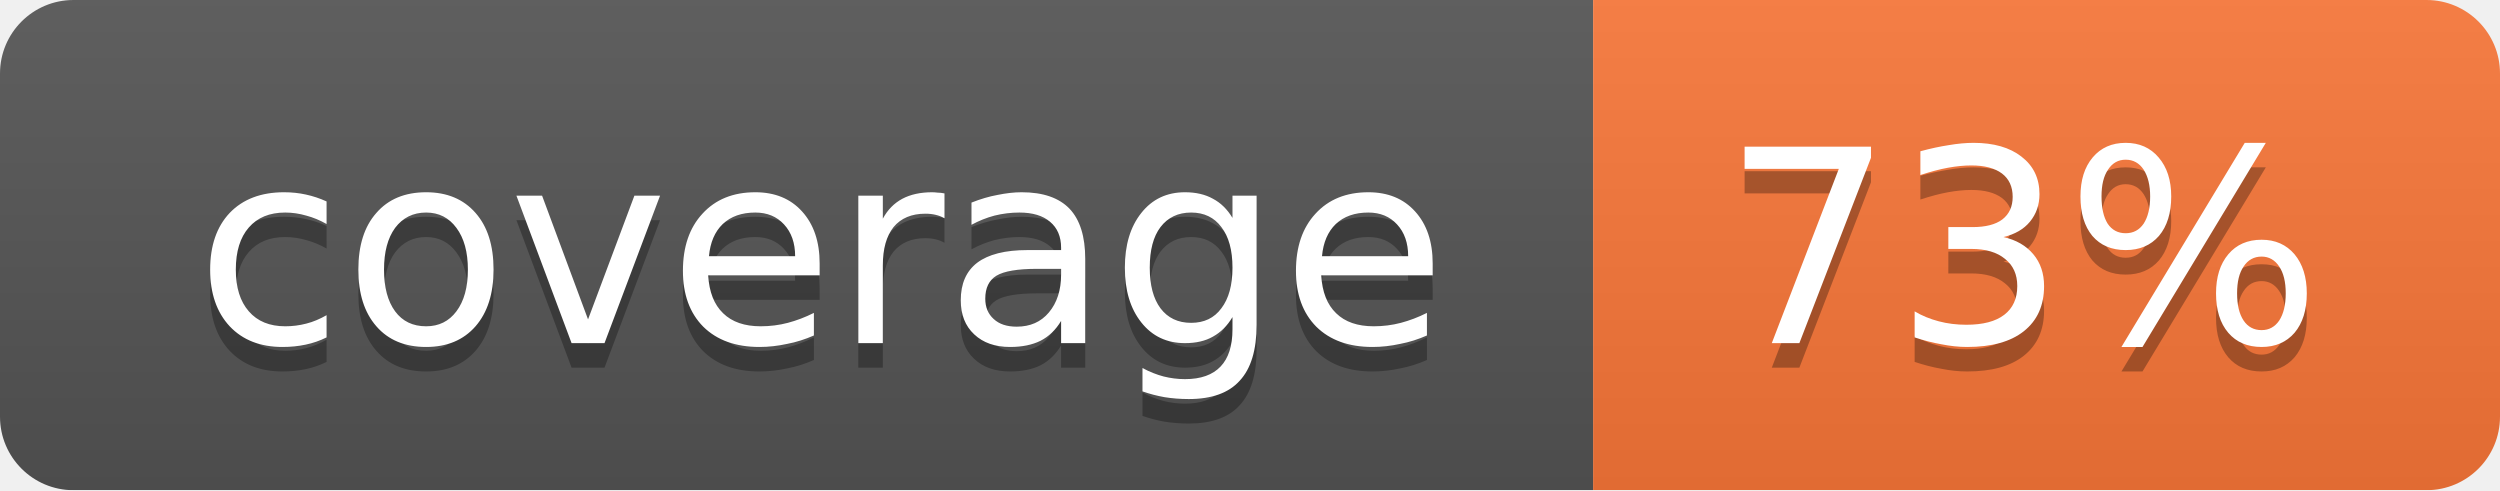
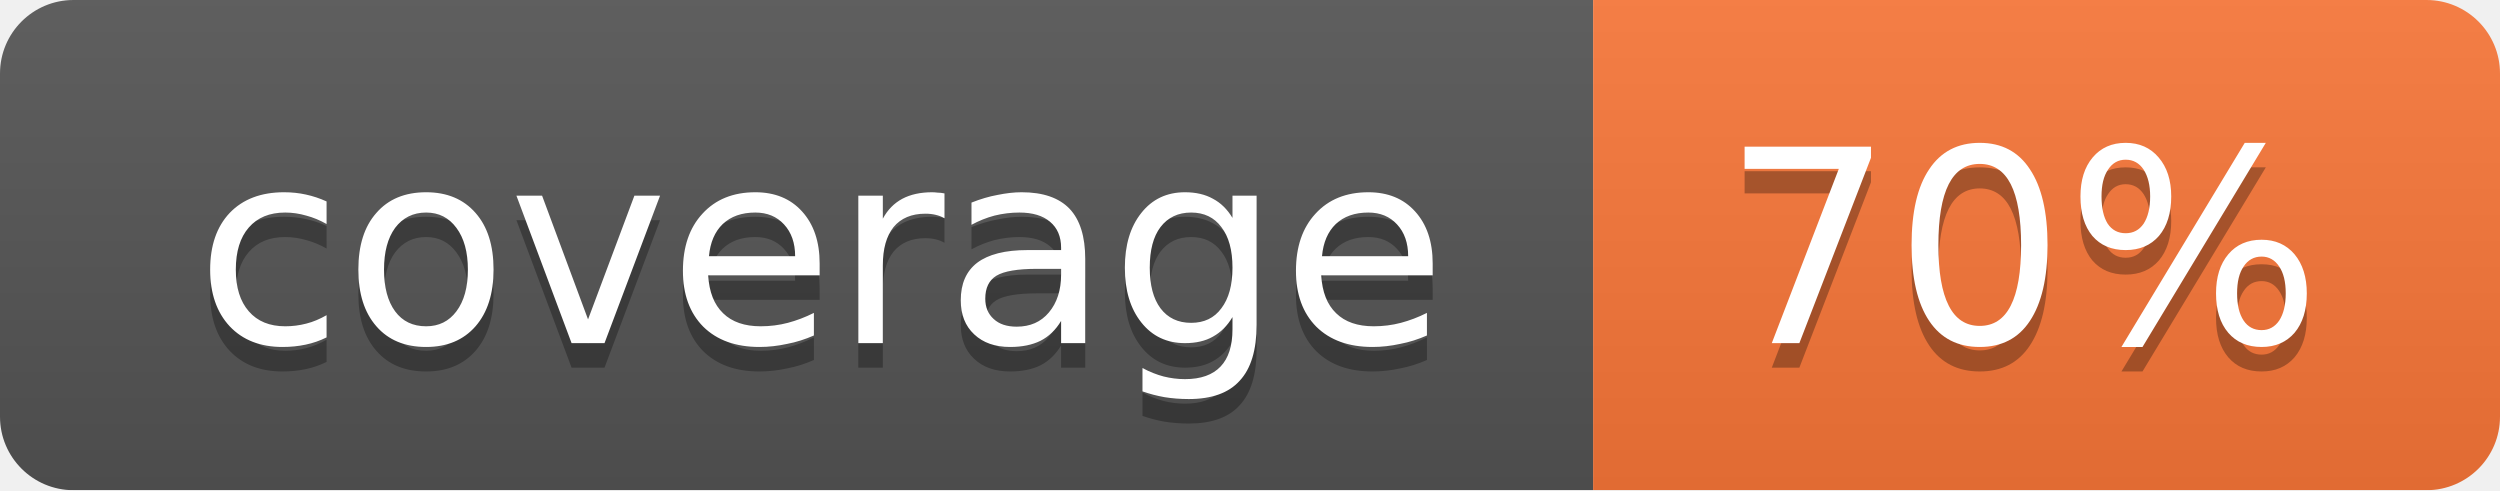
<svg xmlns="http://www.w3.org/2000/svg" width="102" height="20">
  <linearGradient id="smooth" x2="0" y2="100%">
    <stop offset="0" stop-color="#bbb" stop-opacity=".1" />
    <stop offset="1" stop-opacity=".1" />
  </linearGradient>
  <mask id="round">
    <rect width="102" height="20" rx="3" fill="#fff" />
  </mask>
  <g mask="url(#round)">
    <rect width="65" height="20" fill="#555" />
    <rect x="65" width="37" height="20" fill="#fa7739" />
    <rect width="102" height="20" fill="url(#smooth)" />
  </g>
  <g fill="#fff" text-anchor="middle" font-family="DejaVu Sans,Verdana,Geneva,sans-serif" font-size="11">
    <text x="33.5" y="15" fill="#010101" fill-opacity=".3">coverage</text>
    <text x="33.5" y="14">coverage</text>
-     <text x="82.5" y="15" fill="#010101" fill-opacity=".3">73%</text>
-     <text x="82.5" y="14">73%</text>
+     <text x="82.5" y="15" fill="#010101" fill-opacity=".3">70%</text>
+     <text x="82.5" y="14">70%</text>
  </g>
</svg>
